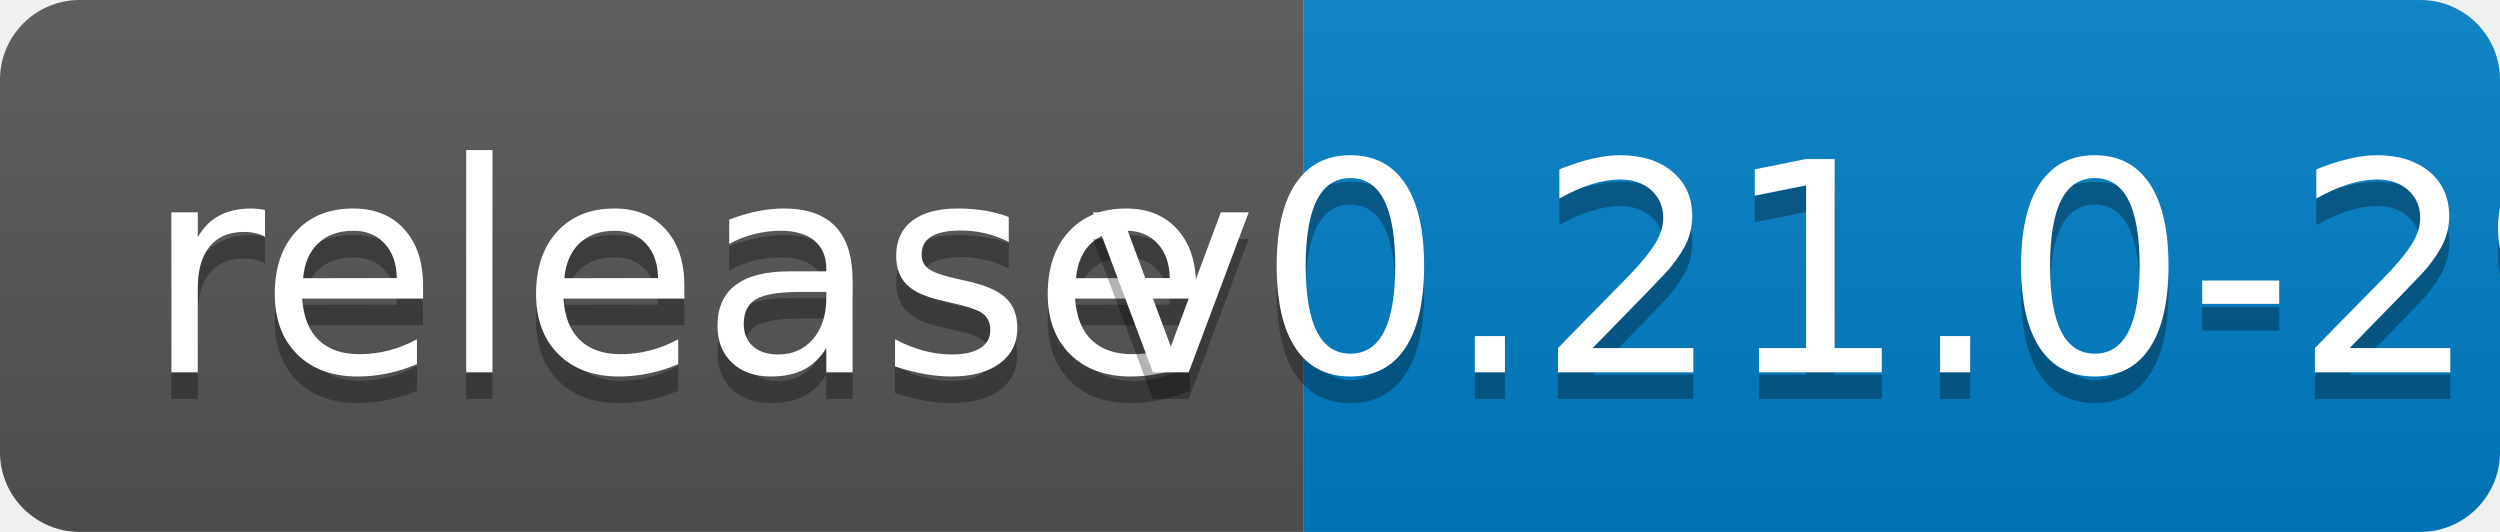
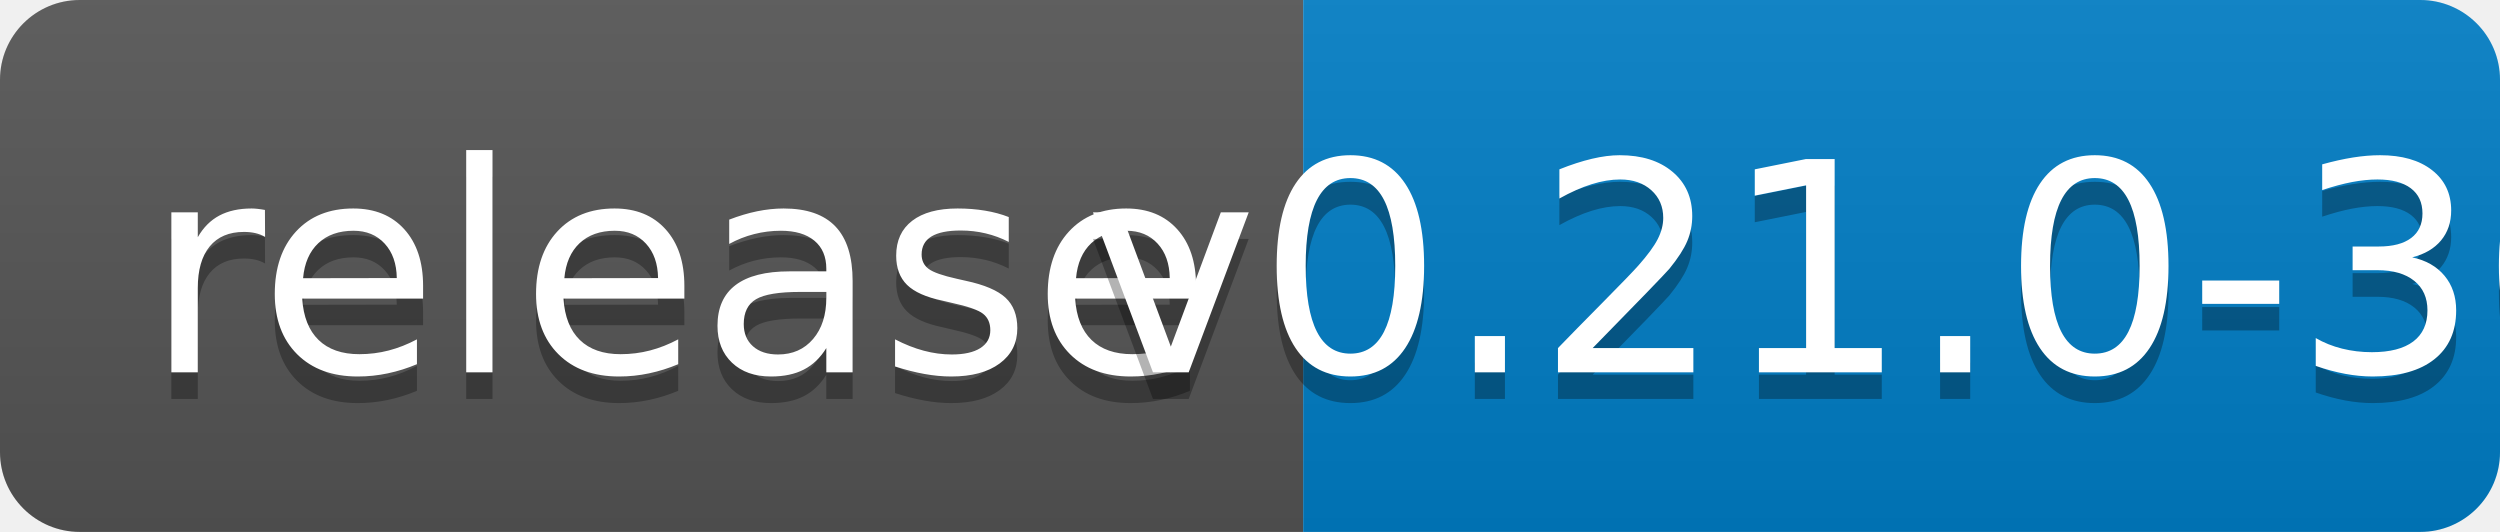
<svg xmlns="http://www.w3.org/2000/svg" width="94" height="20">
  <linearGradient id="b" x2="0" y2="100%">
    <stop offset="0" stop-color="#bbb" stop-opacity=".1" />
    <stop offset="1" stop-opacity=".1" />
  </linearGradient>
  <clipPath id="a">
    <rect width="94" height="20" rx="3" fill="#fff" />
  </clipPath>
  <g clip-path="url(#a)">
    <path fill="#555" d="M0 0h49v20H0z" />
    <path fill="#007ec6" d="M49 0h45v20H49z" />
    <path fill="url(#b)" d="M0 0h94v20H0z" />
  </g>
  <g fill="#fff" text-anchor="middle" font-family="DejaVu Sans,Verdana,Geneva,sans-serif" font-size="110">
    <text x="255" y="150" fill="#010101" fill-opacity=".3" transform="scale(.1)" textLength="390">release</text>
    <text x="255" y="140" transform="scale(.1)" textLength="390">release</text>
-     <text x="705" y="150" fill="#010101" fill-opacity=".3" transform="scale(.1)" textLength="350">v0.21.0-29</text>
-     <text x="705" y="140" transform="scale(.1)" textLength="350">v0.21.0-29</text>
+     <text x="705" y="150" fill="#010101" fill-opacity=".3" transform="scale(.1)" textLength="350">v0.21.0-30</text>
+     <text x="705" y="140" transform="scale(.1)" textLength="350">v0.21.0-30</text>
  </g>
</svg>
